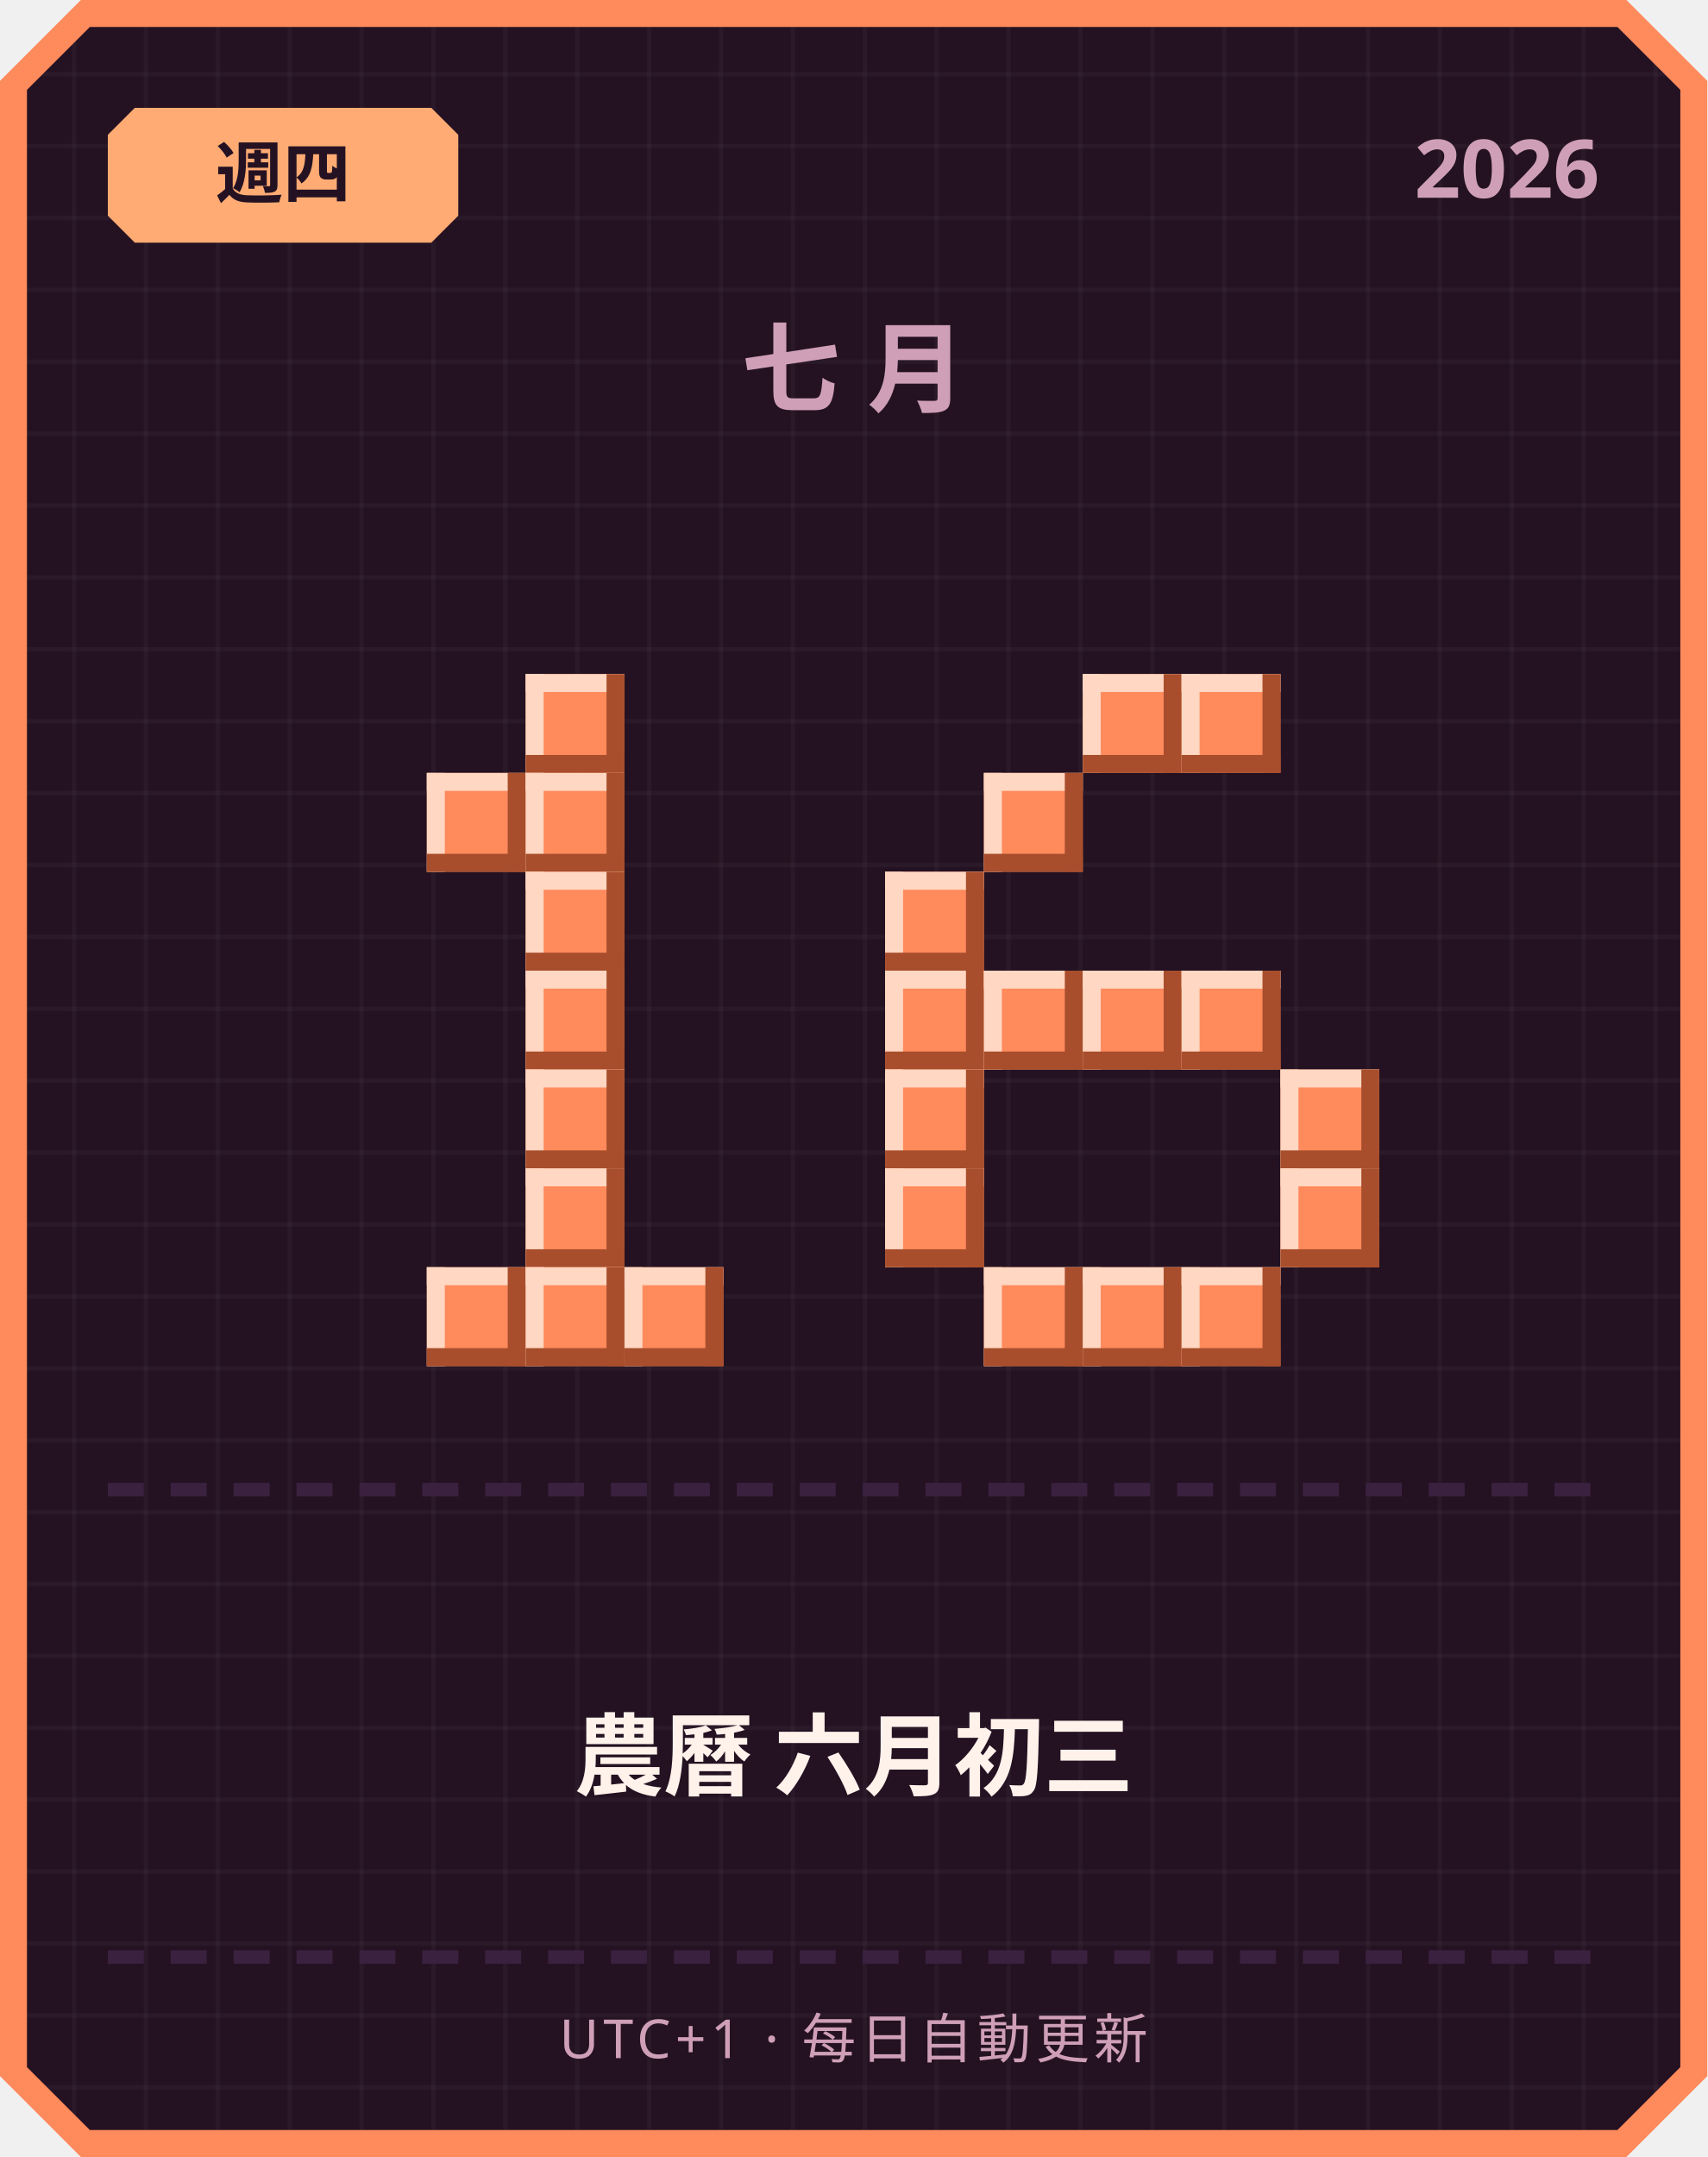
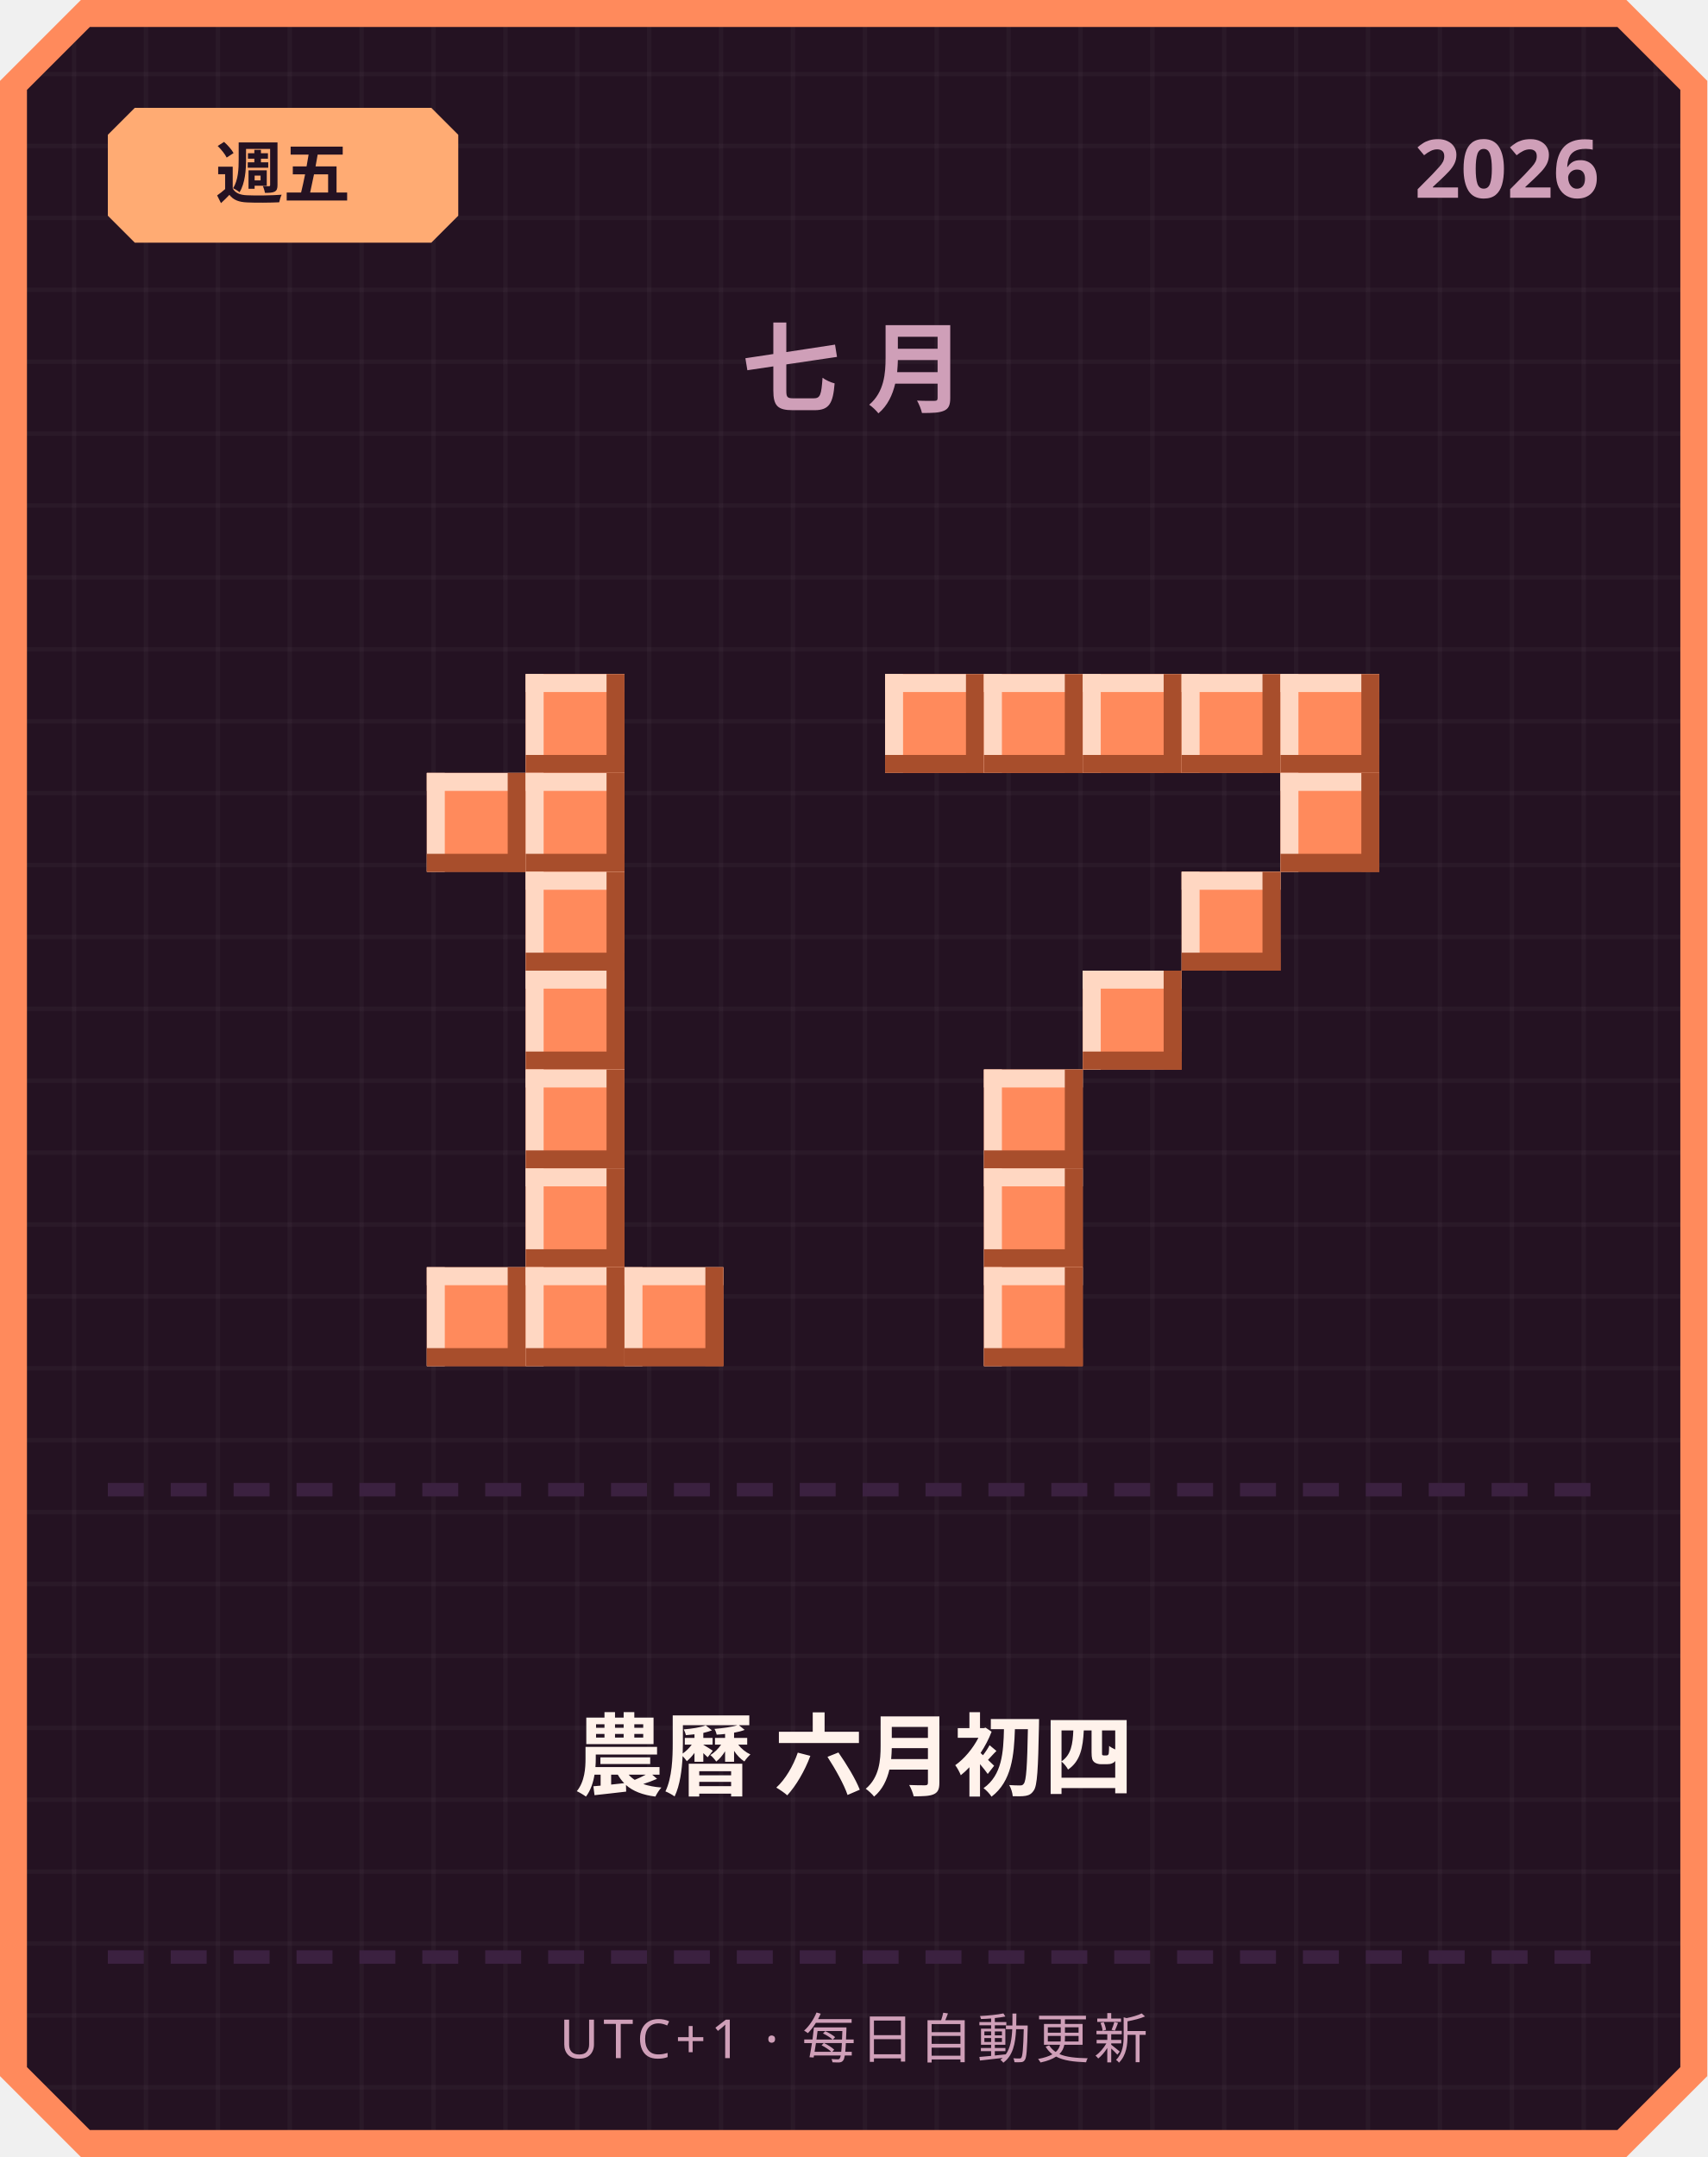
<svg xmlns="http://www.w3.org/2000/svg" width="380" height="480" viewBox="0 0 380 480">
  <defs>
    <pattern id="grid" width="16" height="16" patternUnits="userSpaceOnUse">
      <rect width="16" height="16" fill="#241222" />
      <rect width="1" height="16" fill="#ffffff" opacity="0.03" />
      <rect width="16" height="1" fill="#ffffff" opacity="0.03" />
    </pattern>
  </defs>
  <path d="M 18,0 L 362,0 L 380,18 L 380,462 L 362,480 L 18,480 L 0,462 L 0,18 Z" fill="#ff8a5c" />
  <path d="M 20,6 L 360,6 L 374,20 L 374,460 L 360,474 L 20,474 L 6,460 L 6,20 Z" fill="url(#grid)" />
  <path d="M 30,24 L 96,24 L 102,30 L 102,48 L 96,54 L 30,54 L 24,48 L 24,30 Z" fill="#ffab73" />
-   <text x="63" y="44" text-anchor="middle" font-family="'Segoe UI', sans-serif" font-size="15" font-weight="700" fill="#241222">週四</text>
+   <text x="63" y="44" text-anchor="middle" font-family="'Segoe UI', sans-serif" font-size="15" font-weight="700" fill="#241222">週五</text>
  <text x="356" y="44" text-anchor="end" font-family="'Segoe UI', sans-serif" font-size="18" font-weight="700" fill="#cf9fb8">2026</text>
  <text x="190" y="90" text-anchor="middle" font-family="'Segoe UI', sans-serif" font-size="22" font-weight="700" letter-spacing="6" fill="#cf9fb8">七月</text>
  <rect x="117" y="150" width="22" height="22" fill="#ff8a5c" />
  <rect x="117" y="150" width="22" height="4" fill="#ffd7c2" />
  <rect x="117" y="150" width="4" height="22" fill="#ffd7c2" />
  <rect x="117" y="168" width="22" height="4" fill="#a84e2c" />
  <rect x="135" y="150" width="4" height="22" fill="#a84e2c" />
  <rect x="95" y="172" width="22" height="22" fill="#ff8a5c" />
  <rect x="95" y="172" width="22" height="4" fill="#ffd7c2" />
  <rect x="95" y="172" width="4" height="22" fill="#ffd7c2" />
  <rect x="95" y="190" width="22" height="4" fill="#a84e2c" />
  <rect x="113" y="172" width="4" height="22" fill="#a84e2c" />
  <rect x="117" y="172" width="22" height="22" fill="#ff8a5c" />
  <rect x="117" y="172" width="22" height="4" fill="#ffd7c2" />
  <rect x="117" y="172" width="4" height="22" fill="#ffd7c2" />
  <rect x="117" y="190" width="22" height="4" fill="#a84e2c" />
  <rect x="135" y="172" width="4" height="22" fill="#a84e2c" />
  <rect x="117" y="194" width="22" height="22" fill="#ff8a5c" />
  <rect x="117" y="194" width="22" height="4" fill="#ffd7c2" />
  <rect x="117" y="194" width="4" height="22" fill="#ffd7c2" />
  <rect x="117" y="212" width="22" height="4" fill="#a84e2c" />
  <rect x="135" y="194" width="4" height="22" fill="#a84e2c" />
  <rect x="117" y="216" width="22" height="22" fill="#ff8a5c" />
  <rect x="117" y="216" width="22" height="4" fill="#ffd7c2" />
  <rect x="117" y="216" width="4" height="22" fill="#ffd7c2" />
  <rect x="117" y="234" width="22" height="4" fill="#a84e2c" />
  <rect x="135" y="216" width="4" height="22" fill="#a84e2c" />
  <rect x="117" y="238" width="22" height="22" fill="#ff8a5c" />
  <rect x="117" y="238" width="22" height="4" fill="#ffd7c2" />
  <rect x="117" y="238" width="4" height="22" fill="#ffd7c2" />
  <rect x="117" y="256" width="22" height="4" fill="#a84e2c" />
  <rect x="135" y="238" width="4" height="22" fill="#a84e2c" />
  <rect x="117" y="260" width="22" height="22" fill="#ff8a5c" />
  <rect x="117" y="260" width="22" height="4" fill="#ffd7c2" />
  <rect x="117" y="260" width="4" height="22" fill="#ffd7c2" />
  <rect x="117" y="278" width="22" height="4" fill="#a84e2c" />
  <rect x="135" y="260" width="4" height="22" fill="#a84e2c" />
  <rect x="95" y="282" width="22" height="22" fill="#ff8a5c" />
  <rect x="95" y="282" width="22" height="4" fill="#ffd7c2" />
  <rect x="95" y="282" width="4" height="22" fill="#ffd7c2" />
  <rect x="95" y="300" width="22" height="4" fill="#a84e2c" />
  <rect x="113" y="282" width="4" height="22" fill="#a84e2c" />
  <rect x="117" y="282" width="22" height="22" fill="#ff8a5c" />
  <rect x="117" y="282" width="22" height="4" fill="#ffd7c2" />
  <rect x="117" y="282" width="4" height="22" fill="#ffd7c2" />
  <rect x="117" y="300" width="22" height="4" fill="#a84e2c" />
  <rect x="135" y="282" width="4" height="22" fill="#a84e2c" />
  <rect x="139" y="282" width="22" height="22" fill="#ff8a5c" />
  <rect x="139" y="282" width="22" height="4" fill="#ffd7c2" />
  <rect x="139" y="282" width="4" height="22" fill="#ffd7c2" />
  <rect x="139" y="300" width="22" height="4" fill="#a84e2c" />
  <rect x="157" y="282" width="4" height="22" fill="#a84e2c" />
+   <rect x="197" y="150" width="22" height="22" fill="#ff8a5c" />
+   <rect x="197" y="150" width="22" height="4" fill="#ffd7c2" />
+   <rect x="197" y="150" width="4" height="22" fill="#ffd7c2" />
+   <rect x="197" y="168" width="22" height="4" fill="#a84e2c" />
+   <rect x="215" y="150" width="4" height="22" fill="#a84e2c" />
+   <rect x="219" y="150" width="22" height="22" fill="#ff8a5c" />
+   <rect x="219" y="150" width="22" height="4" fill="#ffd7c2" />
+   <rect x="219" y="150" width="4" height="22" fill="#ffd7c2" />
+   <rect x="219" y="168" width="22" height="4" fill="#a84e2c" />
+   <rect x="237" y="150" width="4" height="22" fill="#a84e2c" />
  <rect x="241" y="150" width="22" height="22" fill="#ff8a5c" />
  <rect x="241" y="150" width="22" height="4" fill="#ffd7c2" />
  <rect x="241" y="150" width="4" height="22" fill="#ffd7c2" />
  <rect x="241" y="168" width="22" height="4" fill="#a84e2c" />
  <rect x="259" y="150" width="4" height="22" fill="#a84e2c" />
  <rect x="263" y="150" width="22" height="22" fill="#ff8a5c" />
  <rect x="263" y="150" width="22" height="4" fill="#ffd7c2" />
  <rect x="263" y="150" width="4" height="22" fill="#ffd7c2" />
  <rect x="263" y="168" width="22" height="4" fill="#a84e2c" />
  <rect x="281" y="150" width="4" height="22" fill="#a84e2c" />
-   <rect x="219" y="172" width="22" height="22" fill="#ff8a5c" />
-   <rect x="219" y="172" width="22" height="4" fill="#ffd7c2" />
-   <rect x="219" y="172" width="4" height="22" fill="#ffd7c2" />
-   <rect x="219" y="190" width="22" height="4" fill="#a84e2c" />
-   <rect x="237" y="172" width="4" height="22" fill="#a84e2c" />
-   <rect x="197" y="194" width="22" height="22" fill="#ff8a5c" />
-   <rect x="197" y="194" width="22" height="4" fill="#ffd7c2" />
-   <rect x="197" y="194" width="4" height="22" fill="#ffd7c2" />
-   <rect x="197" y="212" width="22" height="4" fill="#a84e2c" />
-   <rect x="215" y="194" width="4" height="22" fill="#a84e2c" />
-   <rect x="197" y="216" width="22" height="22" fill="#ff8a5c" />
-   <rect x="197" y="216" width="22" height="4" fill="#ffd7c2" />
-   <rect x="197" y="216" width="4" height="22" fill="#ffd7c2" />
-   <rect x="197" y="234" width="22" height="4" fill="#a84e2c" />
-   <rect x="215" y="216" width="4" height="22" fill="#a84e2c" />
-   <rect x="219" y="216" width="22" height="22" fill="#ff8a5c" />
-   <rect x="219" y="216" width="22" height="4" fill="#ffd7c2" />
-   <rect x="219" y="216" width="4" height="22" fill="#ffd7c2" />
-   <rect x="219" y="234" width="22" height="4" fill="#a84e2c" />
-   <rect x="237" y="216" width="4" height="22" fill="#a84e2c" />
+   <rect x="285" y="150" width="22" height="22" fill="#ff8a5c" />
+   <rect x="285" y="150" width="22" height="4" fill="#ffd7c2" />
+   <rect x="285" y="150" width="4" height="22" fill="#ffd7c2" />
+   <rect x="285" y="168" width="22" height="4" fill="#a84e2c" />
+   <rect x="303" y="150" width="4" height="22" fill="#a84e2c" />
+   <rect x="285" y="172" width="22" height="22" fill="#ff8a5c" />
+   <rect x="285" y="172" width="22" height="4" fill="#ffd7c2" />
+   <rect x="285" y="172" width="4" height="22" fill="#ffd7c2" />
+   <rect x="285" y="190" width="22" height="4" fill="#a84e2c" />
+   <rect x="303" y="172" width="4" height="22" fill="#a84e2c" />
+   <rect x="263" y="194" width="22" height="22" fill="#ff8a5c" />
+   <rect x="263" y="194" width="22" height="4" fill="#ffd7c2" />
+   <rect x="263" y="194" width="4" height="22" fill="#ffd7c2" />
+   <rect x="263" y="212" width="22" height="4" fill="#a84e2c" />
+   <rect x="281" y="194" width="4" height="22" fill="#a84e2c" />
  <rect x="241" y="216" width="22" height="22" fill="#ff8a5c" />
  <rect x="241" y="216" width="22" height="4" fill="#ffd7c2" />
  <rect x="241" y="216" width="4" height="22" fill="#ffd7c2" />
  <rect x="241" y="234" width="22" height="4" fill="#a84e2c" />
  <rect x="259" y="216" width="4" height="22" fill="#a84e2c" />
-   <rect x="263" y="216" width="22" height="22" fill="#ff8a5c" />
-   <rect x="263" y="216" width="22" height="4" fill="#ffd7c2" />
-   <rect x="263" y="216" width="4" height="22" fill="#ffd7c2" />
-   <rect x="263" y="234" width="22" height="4" fill="#a84e2c" />
-   <rect x="281" y="216" width="4" height="22" fill="#a84e2c" />
-   <rect x="197" y="238" width="22" height="22" fill="#ff8a5c" />
-   <rect x="197" y="238" width="22" height="4" fill="#ffd7c2" />
-   <rect x="197" y="238" width="4" height="22" fill="#ffd7c2" />
-   <rect x="197" y="256" width="22" height="4" fill="#a84e2c" />
-   <rect x="215" y="238" width="4" height="22" fill="#a84e2c" />
-   <rect x="285" y="238" width="22" height="22" fill="#ff8a5c" />
-   <rect x="285" y="238" width="22" height="4" fill="#ffd7c2" />
-   <rect x="285" y="238" width="4" height="22" fill="#ffd7c2" />
-   <rect x="285" y="256" width="22" height="4" fill="#a84e2c" />
-   <rect x="303" y="238" width="4" height="22" fill="#a84e2c" />
-   <rect x="197" y="260" width="22" height="22" fill="#ff8a5c" />
-   <rect x="197" y="260" width="22" height="4" fill="#ffd7c2" />
-   <rect x="197" y="260" width="4" height="22" fill="#ffd7c2" />
-   <rect x="197" y="278" width="22" height="4" fill="#a84e2c" />
-   <rect x="215" y="260" width="4" height="22" fill="#a84e2c" />
-   <rect x="285" y="260" width="22" height="22" fill="#ff8a5c" />
-   <rect x="285" y="260" width="22" height="4" fill="#ffd7c2" />
-   <rect x="285" y="260" width="4" height="22" fill="#ffd7c2" />
-   <rect x="285" y="278" width="22" height="4" fill="#a84e2c" />
-   <rect x="303" y="260" width="4" height="22" fill="#a84e2c" />
+   <rect x="219" y="238" width="22" height="22" fill="#ff8a5c" />
+   <rect x="219" y="238" width="22" height="4" fill="#ffd7c2" />
+   <rect x="219" y="238" width="4" height="22" fill="#ffd7c2" />
+   <rect x="219" y="256" width="22" height="4" fill="#a84e2c" />
+   <rect x="237" y="238" width="4" height="22" fill="#a84e2c" />
+   <rect x="219" y="260" width="22" height="22" fill="#ff8a5c" />
+   <rect x="219" y="260" width="22" height="4" fill="#ffd7c2" />
+   <rect x="219" y="260" width="4" height="22" fill="#ffd7c2" />
+   <rect x="219" y="278" width="22" height="4" fill="#a84e2c" />
+   <rect x="237" y="260" width="4" height="22" fill="#a84e2c" />
  <rect x="219" y="282" width="22" height="22" fill="#ff8a5c" />
  <rect x="219" y="282" width="22" height="4" fill="#ffd7c2" />
  <rect x="219" y="282" width="4" height="22" fill="#ffd7c2" />
  <rect x="219" y="300" width="22" height="4" fill="#a84e2c" />
  <rect x="237" y="282" width="4" height="22" fill="#a84e2c" />
-   <rect x="241" y="282" width="22" height="22" fill="#ff8a5c" />
-   <rect x="241" y="282" width="22" height="4" fill="#ffd7c2" />
-   <rect x="241" y="282" width="4" height="22" fill="#ffd7c2" />
-   <rect x="241" y="300" width="22" height="4" fill="#a84e2c" />
-   <rect x="259" y="282" width="4" height="22" fill="#a84e2c" />
-   <rect x="263" y="282" width="22" height="22" fill="#ff8a5c" />
-   <rect x="263" y="282" width="22" height="4" fill="#ffd7c2" />
-   <rect x="263" y="282" width="4" height="22" fill="#ffd7c2" />
-   <rect x="263" y="300" width="22" height="4" fill="#a84e2c" />
-   <rect x="281" y="282" width="4" height="22" fill="#a84e2c" />
  <rect x="24" y="330" width="8" height="3" fill="#3b2140" />
  <rect x="38" y="330" width="8" height="3" fill="#3b2140" />
  <rect x="52" y="330" width="8" height="3" fill="#3b2140" />
  <rect x="66" y="330" width="8" height="3" fill="#3b2140" />
  <rect x="80" y="330" width="8" height="3" fill="#3b2140" />
  <rect x="94" y="330" width="8" height="3" fill="#3b2140" />
  <rect x="108" y="330" width="8" height="3" fill="#3b2140" />
  <rect x="122" y="330" width="8" height="3" fill="#3b2140" />
  <rect x="136" y="330" width="8" height="3" fill="#3b2140" />
  <rect x="150" y="330" width="8" height="3" fill="#3b2140" />
  <rect x="164" y="330" width="8" height="3" fill="#3b2140" />
  <rect x="178" y="330" width="8" height="3" fill="#3b2140" />
  <rect x="192" y="330" width="8" height="3" fill="#3b2140" />
  <rect x="206" y="330" width="8" height="3" fill="#3b2140" />
  <rect x="220" y="330" width="8" height="3" fill="#3b2140" />
  <rect x="234" y="330" width="8" height="3" fill="#3b2140" />
  <rect x="248" y="330" width="8" height="3" fill="#3b2140" />
  <rect x="262" y="330" width="8" height="3" fill="#3b2140" />
  <rect x="276" y="330" width="8" height="3" fill="#3b2140" />
  <rect x="290" y="330" width="8" height="3" fill="#3b2140" />
  <rect x="304" y="330" width="8" height="3" fill="#3b2140" />
  <rect x="318" y="330" width="8" height="3" fill="#3b2140" />
  <rect x="332" y="330" width="8" height="3" fill="#3b2140" />
  <rect x="346" y="330" width="8" height="3" fill="#3b2140" />
-   <text x="190" y="398" text-anchor="middle" font-family="'Segoe UI', 'Microsoft JhengHei', sans-serif" font-size="20" font-weight="700" fill="#fff2eb">農曆 六月初三</text>
+   <text x="190" y="398" text-anchor="middle" font-family="'Segoe UI', 'Microsoft JhengHei', sans-serif" font-size="20" font-weight="700" fill="#fff2eb">農曆 六月初四</text>
  <rect x="24" y="434" width="8" height="3" fill="#3b2140" />
  <rect x="38" y="434" width="8" height="3" fill="#3b2140" />
  <rect x="52" y="434" width="8" height="3" fill="#3b2140" />
  <rect x="66" y="434" width="8" height="3" fill="#3b2140" />
  <rect x="80" y="434" width="8" height="3" fill="#3b2140" />
  <rect x="94" y="434" width="8" height="3" fill="#3b2140" />
  <rect x="108" y="434" width="8" height="3" fill="#3b2140" />
  <rect x="122" y="434" width="8" height="3" fill="#3b2140" />
  <rect x="136" y="434" width="8" height="3" fill="#3b2140" />
  <rect x="150" y="434" width="8" height="3" fill="#3b2140" />
  <rect x="164" y="434" width="8" height="3" fill="#3b2140" />
  <rect x="178" y="434" width="8" height="3" fill="#3b2140" />
  <rect x="192" y="434" width="8" height="3" fill="#3b2140" />
  <rect x="206" y="434" width="8" height="3" fill="#3b2140" />
  <rect x="220" y="434" width="8" height="3" fill="#3b2140" />
  <rect x="234" y="434" width="8" height="3" fill="#3b2140" />
  <rect x="248" y="434" width="8" height="3" fill="#3b2140" />
  <rect x="262" y="434" width="8" height="3" fill="#3b2140" />
  <rect x="276" y="434" width="8" height="3" fill="#3b2140" />
  <rect x="290" y="434" width="8" height="3" fill="#3b2140" />
  <rect x="304" y="434" width="8" height="3" fill="#3b2140" />
  <rect x="318" y="434" width="8" height="3" fill="#3b2140" />
  <rect x="332" y="434" width="8" height="3" fill="#3b2140" />
  <rect x="346" y="434" width="8" height="3" fill="#3b2140" />
  <text x="190" y="458" text-anchor="middle" font-family="'Segoe UI', sans-serif" font-size="12" letter-spacing="1" fill="#cf9fb8">UTC+1 · 每日自動更新</text>
</svg>
